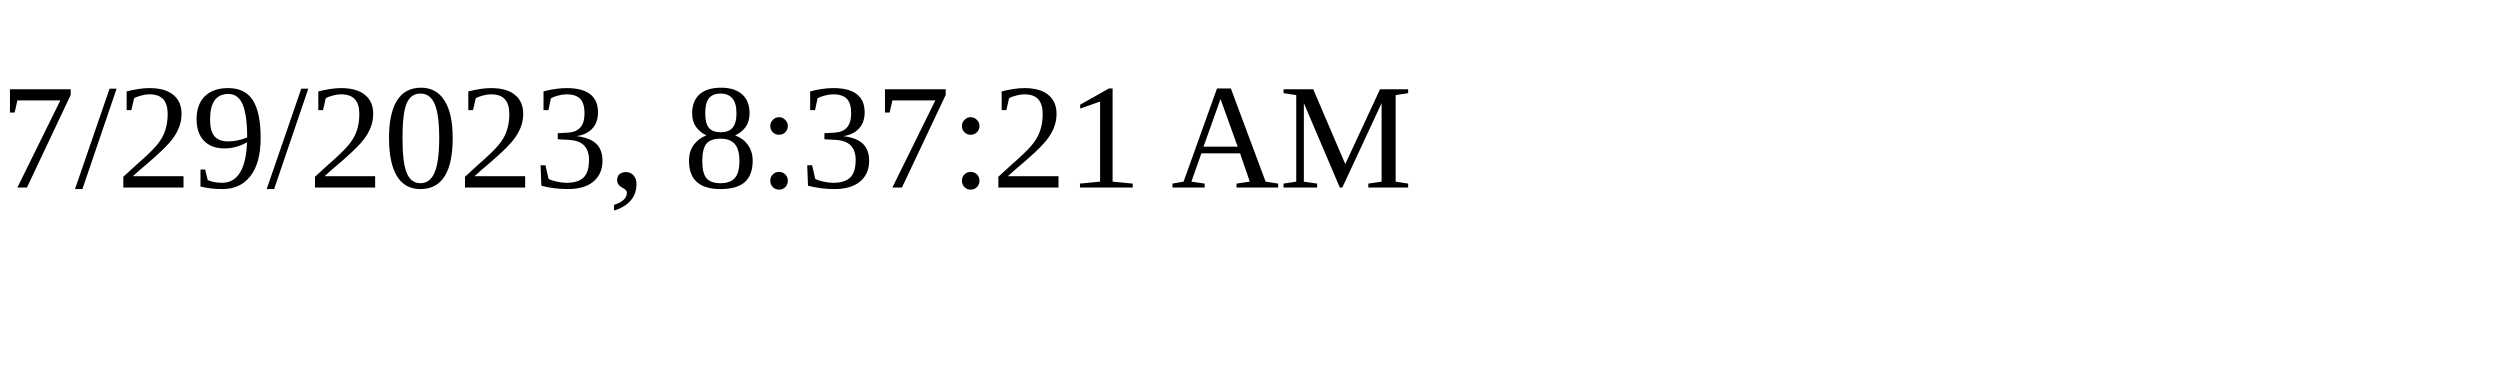
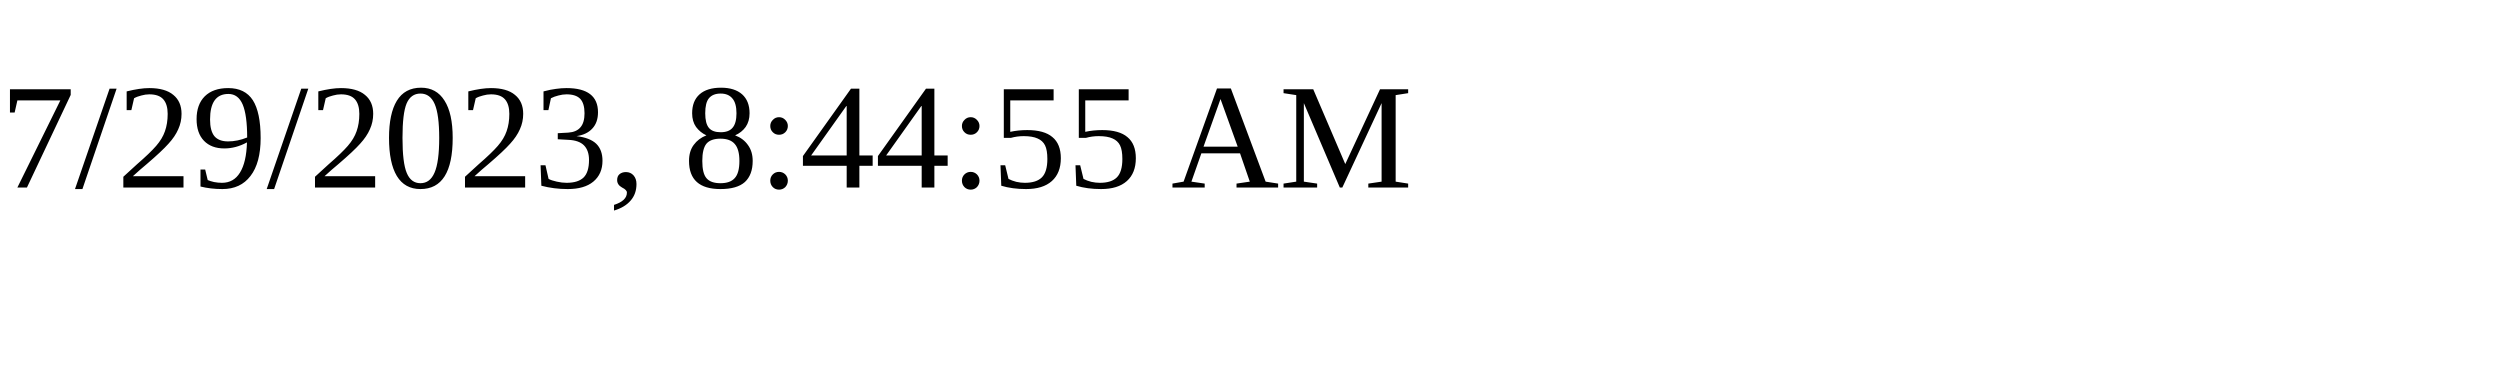
<svg xmlns="http://www.w3.org/2000/svg" height="30" width="200">
-   <text x="0" y="15">7/29/2023, 8:37:21 AM</text>
+   <text x="0" y="15">7/29/2023, 8:44:55 AM</text>
</svg>
